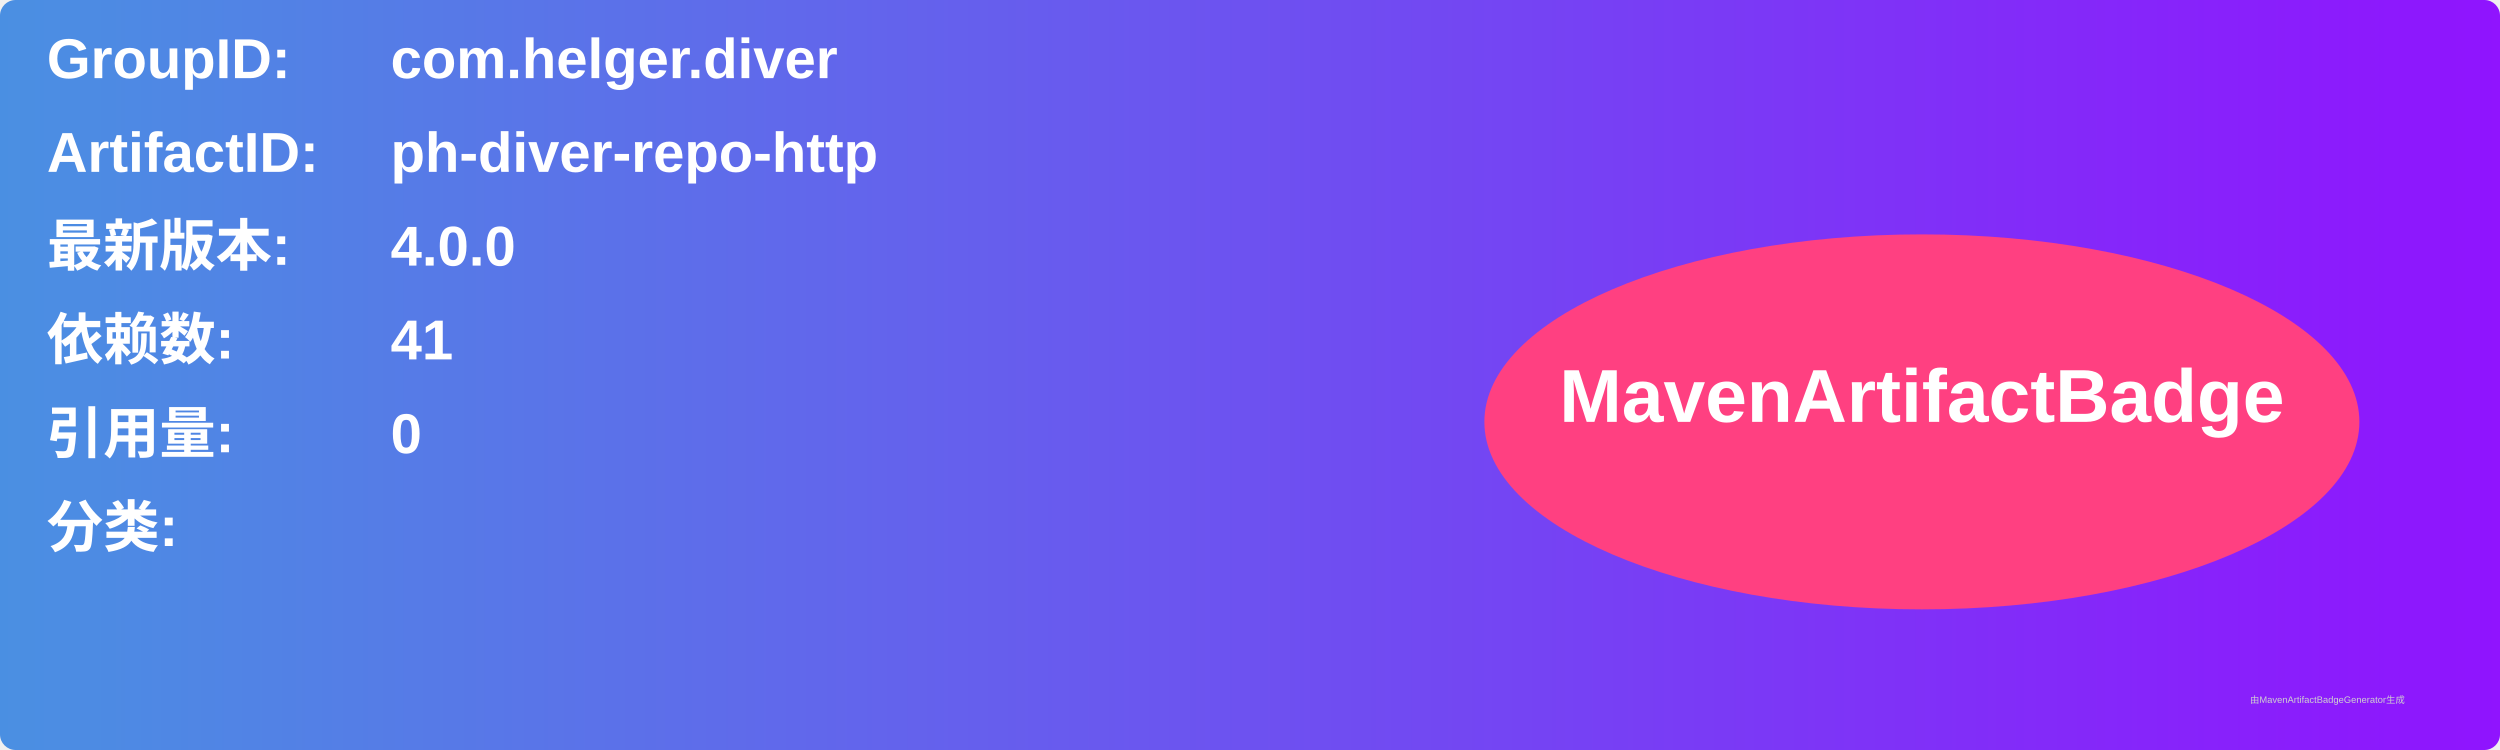
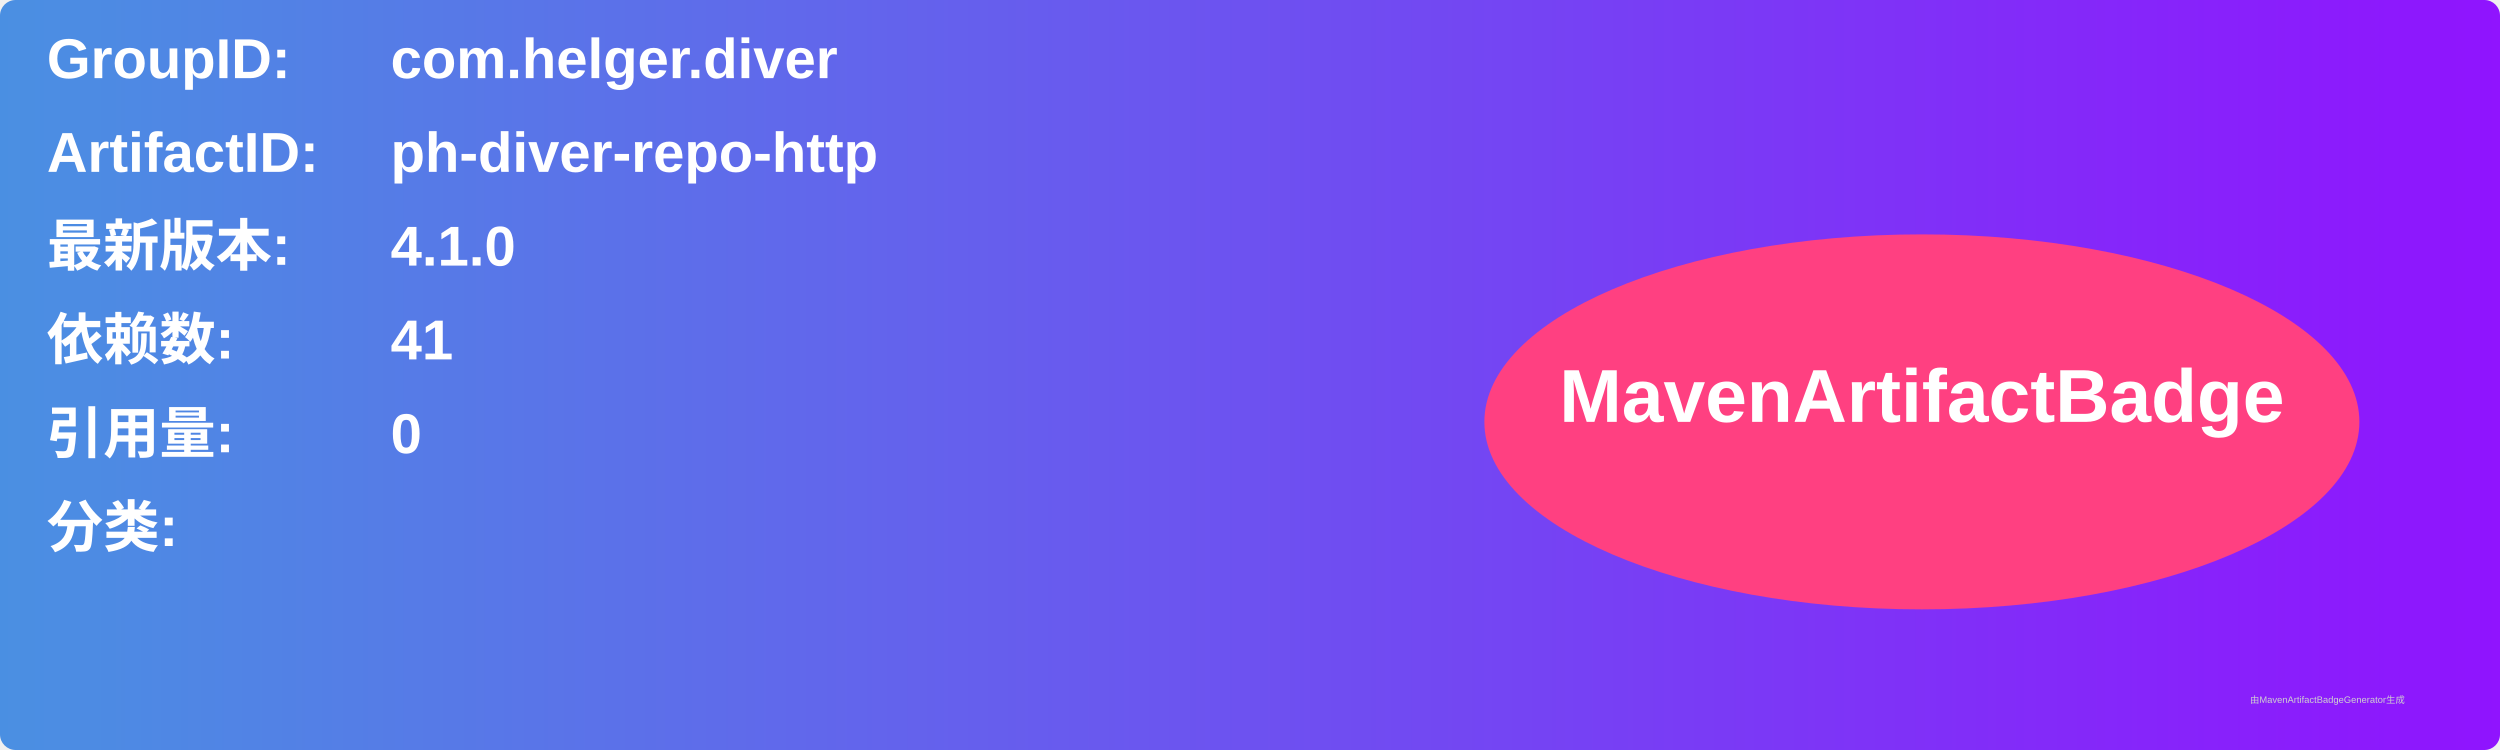
<svg xmlns="http://www.w3.org/2000/svg" width="800" height="240" viewBox="0 0 800 240">
  <linearGradient id="grad" x1="0%" y1="0%" x2="100%" y2="0%">
    <stop offset="0%" stop-color="#4a90e2" />
    <stop offset="100%" stop-color="#9013fe" />
  </linearGradient>
  <rect width="100%" height="100%" rx="5" ry="5" fill="url(#grad)" />
  <g transform="translate(15, 15)">
    <text x="0" y="10" font-family="Arial" font-size="18" fill="white" font-weight="bold" width="260">GroupID:</text>
    <text x="110" y="10" font-family="Arial" font-size="18" fill="white" font-weight="bold" width="460">com.helger.diver</text>
    <text x="0" y="40" font-family="Arial" font-size="18" fill="white" font-weight="bold" width="260">ArtifactID:</text>
    <text x="110" y="40" font-family="Arial" font-size="18" fill="white" font-weight="bold" width="460">ph-diver-repo-http</text>
    <text x="0" y="70" font-family="Arial" font-size="18" fill="white" font-weight="bold">最新版本:</text>
    <text x="110" y="70" font-family="Arial" font-size="18" fill="white" font-weight="bold">
-       <tspan font-weight="bold">4.0.0</tspan>
+       <tspan font-weight="bold">4.1.0</tspan>
    </text>
    <text x="0" y="100" font-family="Arial" font-size="18" fill="white" font-weight="bold">依赖数: </text>
    <text x="110" y="100" font-family="Arial" font-size="18" fill="white">
      <tspan font-weight="bold">41</tspan>
    </text>
    <text x="0" y="130" font-family="Arial" font-size="18" fill="white" font-weight="bold">引用量: </text>
    <text x="110" y="130" font-family="Arial" font-size="18" fill="white">
      <tspan font-weight="bold">0</tspan>
    </text>
    <text x="0" y="160" font-family="Arial" font-size="18" fill="white" font-weight="bold">分类:</text>
    <text x="10" y="190" font-family="Arial" font-size="10" fill="white">
      <tspan font-weight="bold" />
    </text>
    <ellipse cx="600" cy="120" rx="140" ry="60" fill="#ff4081" />
    <text x="600" y="120" text-anchor="middle" font-family="Arial" font-size="24" fill="white" font-weight="bold">MavenArtifactBadge</text>
  </g>
  <text x="720" y="225" font-family="Arial" font-size="3" fill="#d0d0d0">由MavenArtifactBadgeGenerator生成</text>
</svg>
